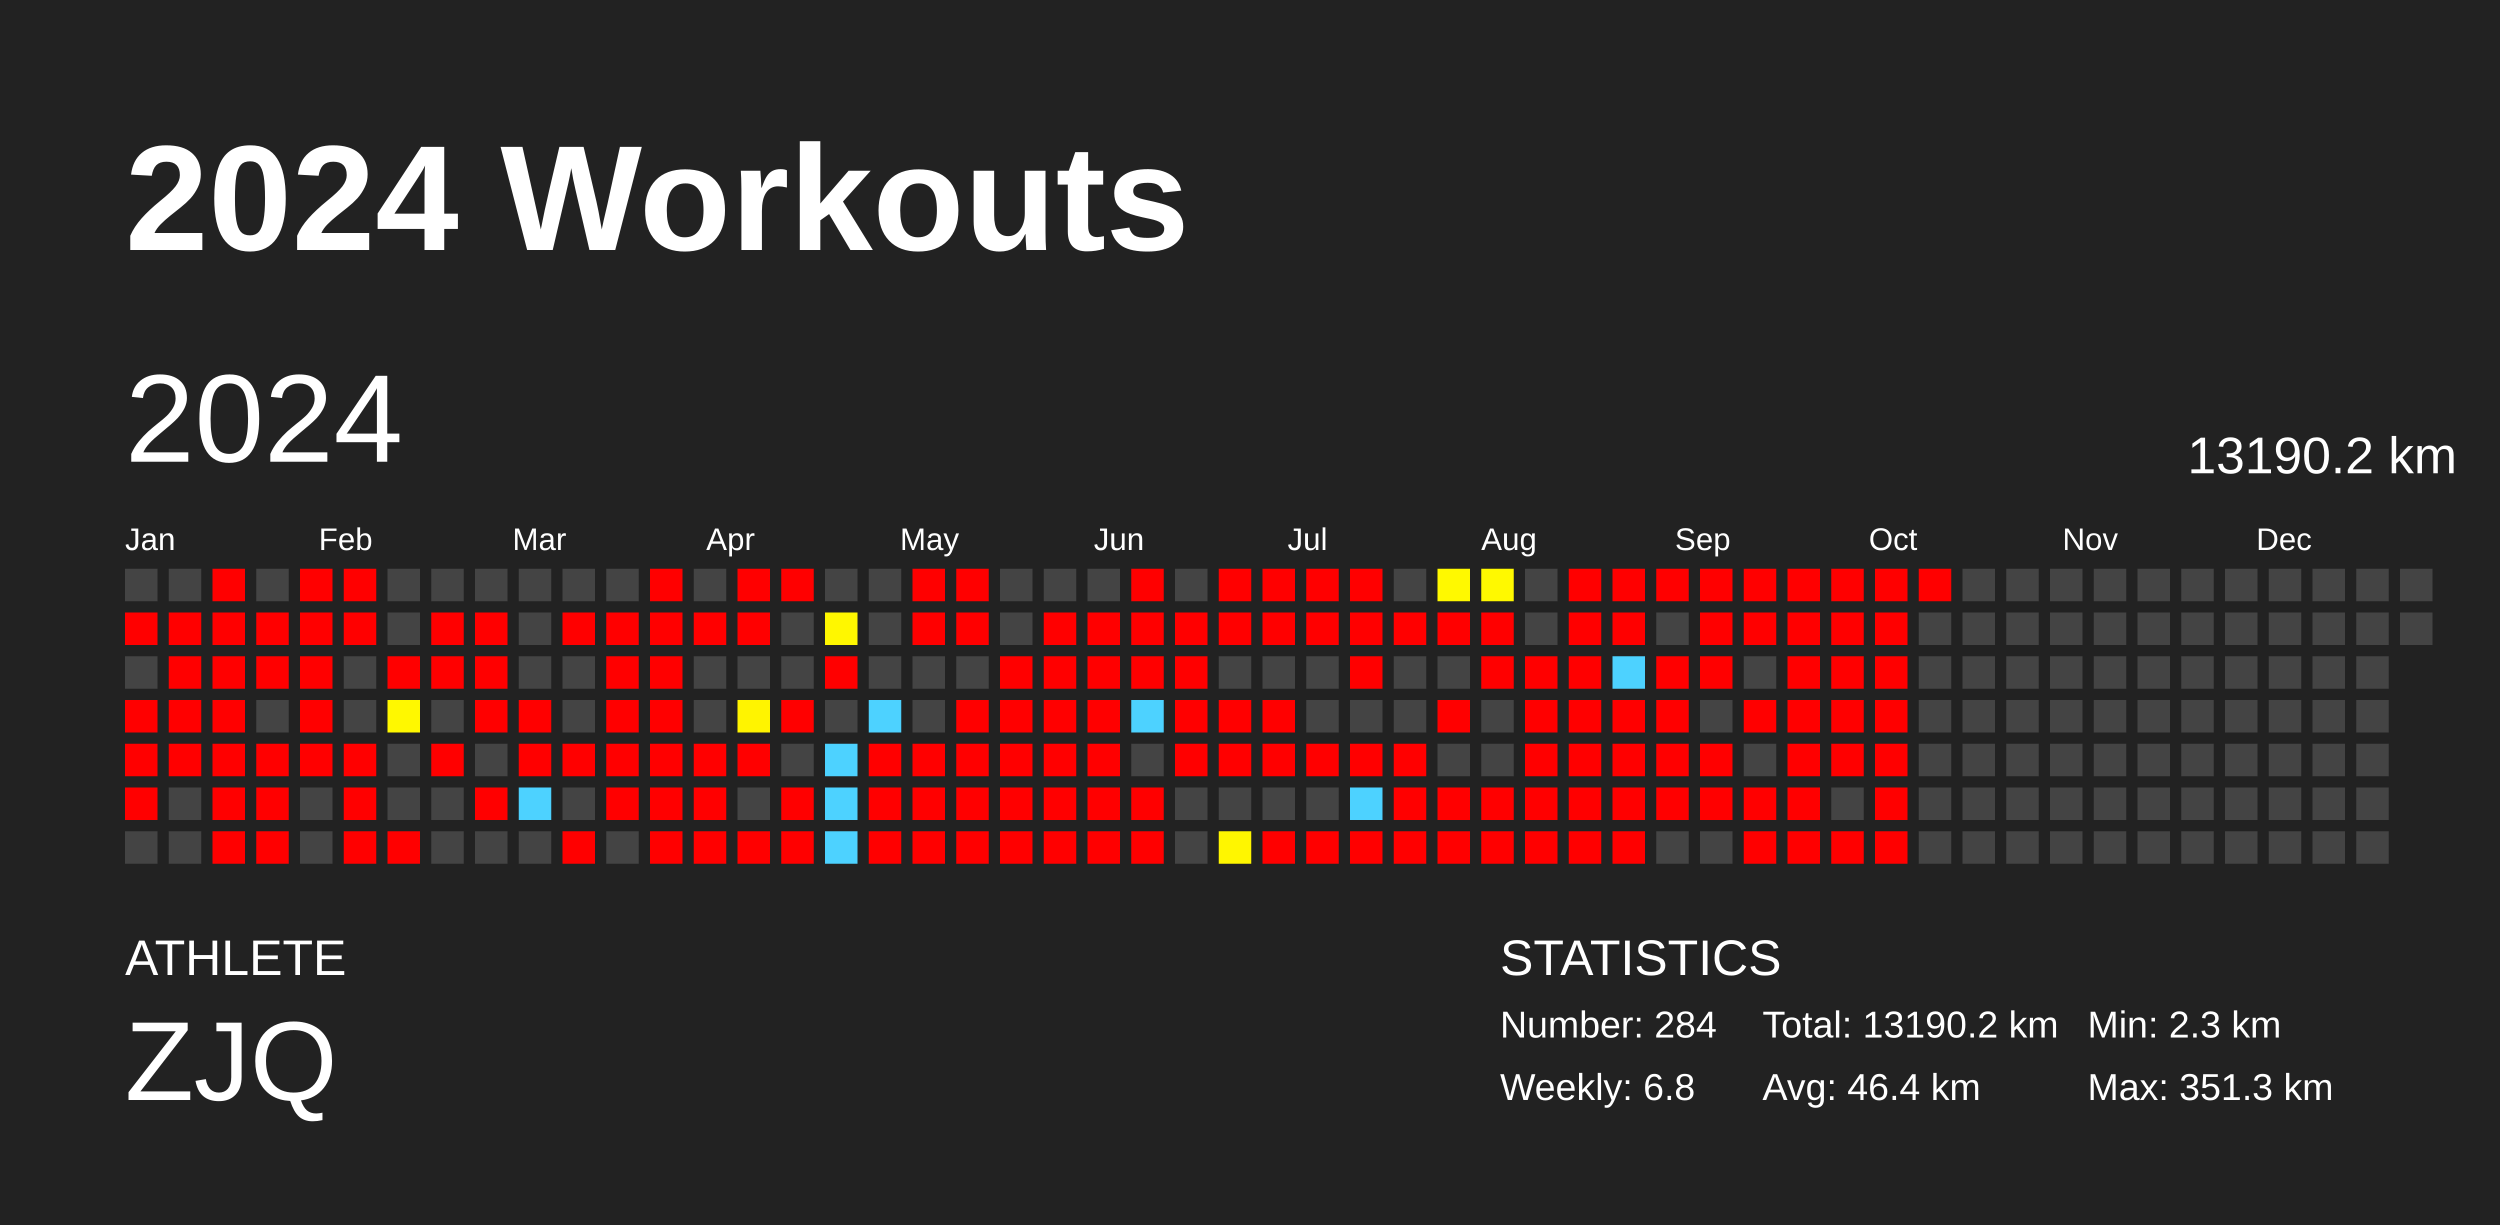
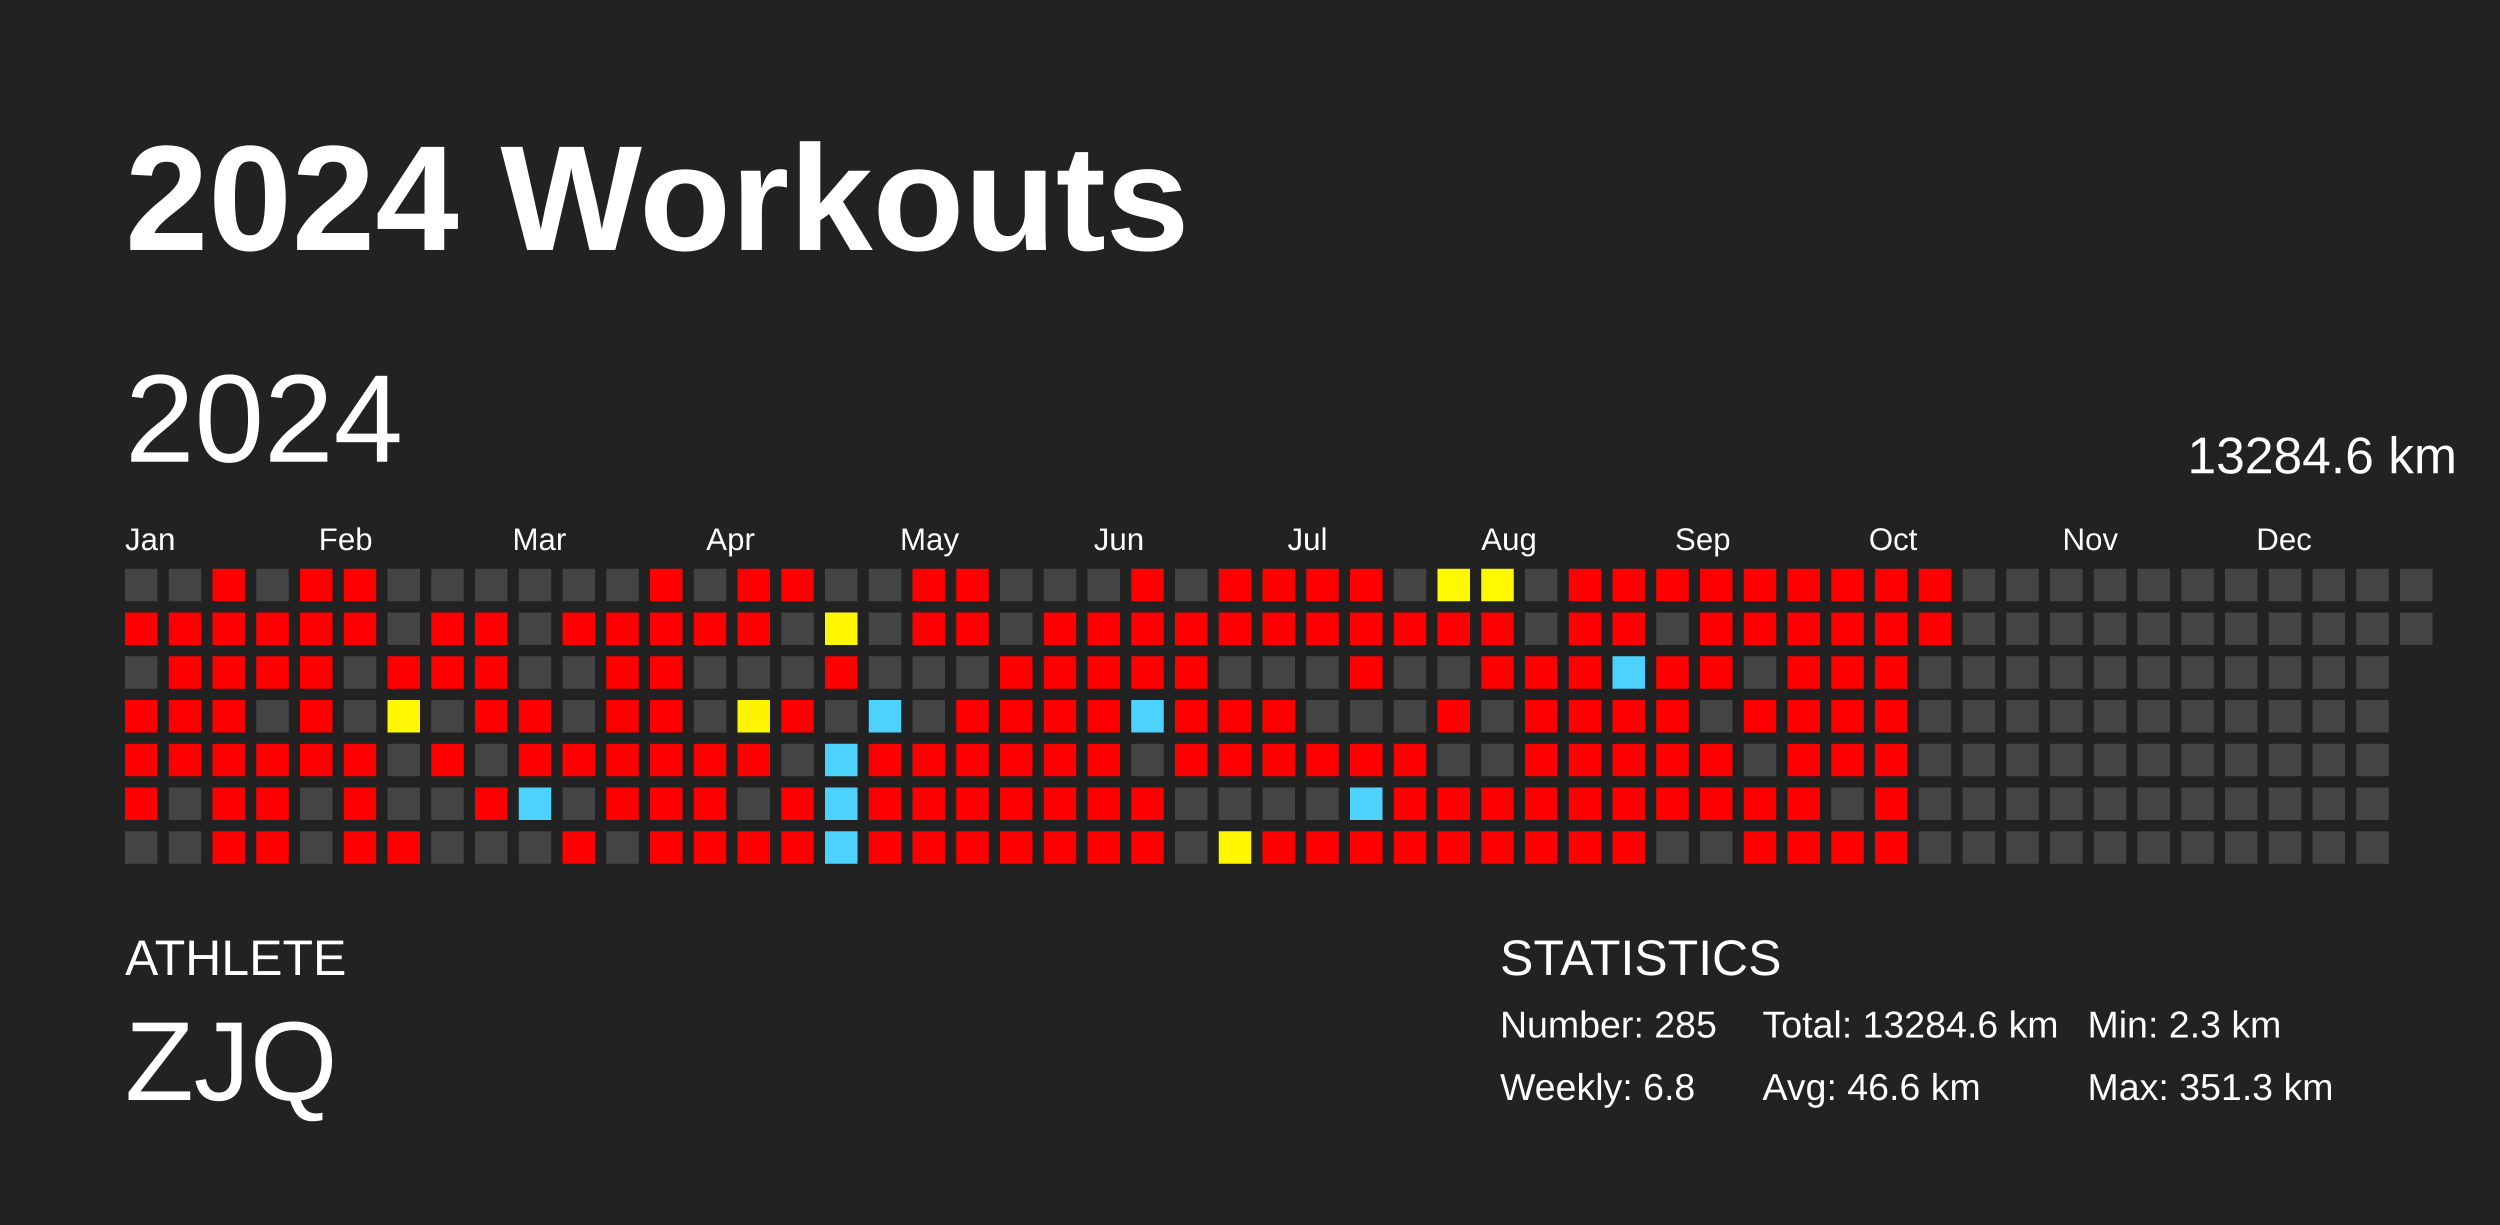
<svg xmlns="http://www.w3.org/2000/svg" baseProfile="full" height="98mm" version="1.1" viewBox="0,0,200,98" width="200mm">
  <defs />
  <rect fill="#222222" height="98" width="200" x="0" y="0" />
  <text fill="#FFFFFF" style="font-size:12px; font-family:Arial; font-weight:bold;" x="10" y="20">2024 Workouts</text>
  <text fill="#FFFFFF" style="font-size:4px; font-family:Arial" x="10" y="78">ATHLETE</text>
  <text fill="#FFFFFF" style="font-size:9px; font-family:Arial" x="10" y="88">ZJQ</text>
  <text fill="#FFFFFF" style="font-size:4px; font-family:Arial" x="120" y="78">STATISTICS</text>
-   <text fill="#FFFFFF" style="font-size:3px; font-family:Arial" x="120" y="83">Number: 284</text>
+   <text fill="#FFFFFF" style="font-size:3px; font-family:Arial" x="120" y="83">Number: 285</text>
  <text fill="#FFFFFF" style="font-size:3px; font-family:Arial" x="120" y="88">Weekly: 6.8</text>
-   <text fill="#FFFFFF" style="font-size:3px; font-family:Arial" x="141" y="83">Total: 13190.2 km</text>
-   <text fill="#FFFFFF" style="font-size:3px; font-family:Arial" x="141" y="88">Avg: 46.4 km</text>
+   <text fill="#FFFFFF" style="font-size:3px; font-family:Arial" x="141" y="83">Total: 13284.6 km</text>
+   <text fill="#FFFFFF" style="font-size:3px; font-family:Arial" x="141" y="88">Avg: 46.6 km</text>
  <text fill="#FFFFFF" style="font-size:3px; font-family:Arial" x="167" y="83">Min: 2.3 km</text>
  <text fill="#FFFFFF" style="font-size:3px; font-family:Arial" x="167" y="88">Max: 351.3 km</text>
  <text dominant-baseline="hanging" fill="#FFFFFF" style="font-size:10.0px; font-family:Arial;" x="10" y="30">2024</text>
-   <text dominant-baseline="hanging" fill="#FFFFFF" style="font-size:4.125px; font-family:Arial;" x="175" y="35">13190.2 km</text>
+   <text dominant-baseline="hanging" fill="#FFFFFF" style="font-size:4.125px; font-family:Arial;" x="175" y="35">13284.6 km</text>
  <text fill="#FFFFFF" style="font-size:2.5px; font-family:Arial" x="10.0" y="44">Jan</text>
  <text fill="#FFFFFF" style="font-size:2.5px; font-family:Arial" x="25.5" y="44">Feb</text>
  <text fill="#FFFFFF" style="font-size:2.5px; font-family:Arial" x="41.0" y="44">Mar</text>
  <text fill="#FFFFFF" style="font-size:2.5px; font-family:Arial" x="56.5" y="44">Apr</text>
  <text fill="#FFFFFF" style="font-size:2.5px; font-family:Arial" x="72.0" y="44">May</text>
  <text fill="#FFFFFF" style="font-size:2.5px; font-family:Arial" x="87.5" y="44">Jun</text>
  <text fill="#FFFFFF" style="font-size:2.5px; font-family:Arial" x="103.0" y="44">Jul</text>
  <text fill="#FFFFFF" style="font-size:2.5px; font-family:Arial" x="118.5" y="44">Aug</text>
  <text fill="#FFFFFF" style="font-size:2.5px; font-family:Arial" x="134.0" y="44">Sep</text>
  <text fill="#FFFFFF" style="font-size:2.5px; font-family:Arial" x="149.5" y="44">Oct</text>
  <text fill="#FFFFFF" style="font-size:2.5px; font-family:Arial" x="165.0" y="44">Nov</text>
  <text fill="#FFFFFF" style="font-size:2.5px; font-family:Arial" x="180.5" y="44">Dec</text>
  <rect fill="#444444" height="2.6" width="2.6" x="10.0" y="45.5" />
  <rect fill="red" height="2.6" width="2.6" x="10.0" y="49.0" />
  <rect fill="#444444" height="2.6" width="2.6" x="10.0" y="52.5" />
  <rect fill="red" height="2.6" width="2.6" x="10.0" y="56.0" />
  <rect fill="red" height="2.6" width="2.6" x="10.0" y="59.5" />
  <rect fill="red" height="2.6" width="2.6" x="10.0" y="63.0" />
  <rect fill="#444444" height="2.6" width="2.6" x="10.0" y="66.5" />
  <rect fill="#444444" height="2.6" width="2.6" x="13.5" y="45.5" />
  <rect fill="red" height="2.6" width="2.6" x="13.5" y="49.0" />
  <rect fill="red" height="2.6" width="2.6" x="13.5" y="52.5" />
  <rect fill="red" height="2.6" width="2.6" x="13.5" y="56.0" />
  <rect fill="red" height="2.6" width="2.6" x="13.5" y="59.5" />
  <rect fill="#444444" height="2.6" width="2.6" x="13.5" y="63.0" />
  <rect fill="#444444" height="2.6" width="2.6" x="13.5" y="66.5" />
  <rect fill="red" height="2.6" width="2.6" x="17.0" y="45.5" />
  <rect fill="red" height="2.6" width="2.6" x="17.0" y="49.0" />
  <rect fill="red" height="2.6" width="2.6" x="17.0" y="52.5" />
  <rect fill="red" height="2.6" width="2.6" x="17.0" y="56.0" />
  <rect fill="red" height="2.6" width="2.6" x="17.0" y="59.5" />
  <rect fill="red" height="2.6" width="2.6" x="17.0" y="63.0" />
  <rect fill="red" height="2.6" width="2.6" x="17.0" y="66.5" />
  <rect fill="#444444" height="2.6" width="2.6" x="20.5" y="45.5" />
  <rect fill="red" height="2.6" width="2.6" x="20.5" y="49.0" />
  <rect fill="red" height="2.6" width="2.6" x="20.5" y="52.5" />
  <rect fill="#444444" height="2.6" width="2.6" x="20.5" y="56.0" />
  <rect fill="red" height="2.6" width="2.6" x="20.5" y="59.5" />
  <rect fill="red" height="2.6" width="2.6" x="20.5" y="63.0" />
  <rect fill="red" height="2.6" width="2.6" x="20.5" y="66.5" />
  <rect fill="red" height="2.6" width="2.6" x="24.0" y="45.5" />
  <rect fill="red" height="2.6" width="2.6" x="24.0" y="49.0" />
  <rect fill="red" height="2.6" width="2.6" x="24.0" y="52.5" />
  <rect fill="red" height="2.6" width="2.6" x="24.0" y="56.0" />
  <rect fill="red" height="2.6" width="2.6" x="24.0" y="59.5" />
  <rect fill="#444444" height="2.6" width="2.6" x="24.0" y="63.0" />
  <rect fill="#444444" height="2.6" width="2.6" x="24.0" y="66.5" />
  <rect fill="red" height="2.6" width="2.6" x="27.5" y="45.5" />
  <rect fill="red" height="2.6" width="2.6" x="27.5" y="49.0" />
  <rect fill="#444444" height="2.6" width="2.6" x="27.5" y="52.5" />
  <rect fill="#444444" height="2.6" width="2.6" x="27.5" y="56.0" />
  <rect fill="red" height="2.6" width="2.6" x="27.5" y="59.5" />
  <rect fill="red" height="2.6" width="2.6" x="27.5" y="63.0" />
  <rect fill="red" height="2.6" width="2.6" x="27.5" y="66.5" />
  <rect fill="#444444" height="2.6" width="2.6" x="31.0" y="45.5" />
  <rect fill="#444444" height="2.6" width="2.6" x="31.0" y="49.0" />
  <rect fill="red" height="2.6" width="2.6" x="31.0" y="52.5" />
  <rect fill="#fff800" height="2.6" width="2.6" x="31.0" y="56.0" />
  <rect fill="#444444" height="2.6" width="2.6" x="31.0" y="59.5" />
  <rect fill="#444444" height="2.6" width="2.6" x="31.0" y="63.0" />
  <rect fill="red" height="2.6" width="2.6" x="31.0" y="66.5" />
  <rect fill="#444444" height="2.6" width="2.6" x="34.5" y="45.5" />
  <rect fill="red" height="2.6" width="2.6" x="34.5" y="49.0" />
  <rect fill="red" height="2.6" width="2.6" x="34.5" y="52.5" />
  <rect fill="#444444" height="2.6" width="2.6" x="34.5" y="56.0" />
  <rect fill="red" height="2.6" width="2.6" x="34.5" y="59.5" />
  <rect fill="#444444" height="2.6" width="2.6" x="34.5" y="63.0" />
  <rect fill="#444444" height="2.6" width="2.6" x="34.5" y="66.5" />
  <rect fill="#444444" height="2.6" width="2.6" x="38.0" y="45.5" />
  <rect fill="red" height="2.6" width="2.6" x="38.0" y="49.0" />
  <rect fill="red" height="2.6" width="2.6" x="38.0" y="52.5" />
  <rect fill="red" height="2.6" width="2.6" x="38.0" y="56.0" />
  <rect fill="#444444" height="2.6" width="2.6" x="38.0" y="59.5" />
  <rect fill="red" height="2.6" width="2.6" x="38.0" y="63.0" />
  <rect fill="#444444" height="2.6" width="2.6" x="38.0" y="66.5" />
  <rect fill="#444444" height="2.6" width="2.6" x="41.5" y="45.5" />
  <rect fill="#444444" height="2.6" width="2.6" x="41.5" y="49.0" />
  <rect fill="#444444" height="2.6" width="2.6" x="41.5" y="52.5" />
  <rect fill="red" height="2.6" width="2.6" x="41.5" y="56.0" />
  <rect fill="red" height="2.6" width="2.6" x="41.5" y="59.5" />
  <rect fill="#4dd2ff" height="2.6" width="2.6" x="41.5" y="63.0" />
  <rect fill="#444444" height="2.6" width="2.6" x="41.5" y="66.5" />
  <rect fill="#444444" height="2.6" width="2.6" x="45.0" y="45.5" />
  <rect fill="red" height="2.6" width="2.6" x="45.0" y="49.0" />
  <rect fill="#444444" height="2.6" width="2.6" x="45.0" y="52.5" />
  <rect fill="#444444" height="2.6" width="2.6" x="45.0" y="56.0" />
  <rect fill="red" height="2.6" width="2.6" x="45.0" y="59.5" />
  <rect fill="#444444" height="2.6" width="2.6" x="45.0" y="63.0" />
  <rect fill="red" height="2.6" width="2.6" x="45.0" y="66.5" />
  <rect fill="#444444" height="2.6" width="2.6" x="48.5" y="45.5" />
  <rect fill="red" height="2.6" width="2.6" x="48.5" y="49.0" />
  <rect fill="red" height="2.6" width="2.6" x="48.5" y="52.5" />
  <rect fill="red" height="2.6" width="2.6" x="48.5" y="56.0" />
  <rect fill="red" height="2.6" width="2.6" x="48.5" y="59.5" />
  <rect fill="red" height="2.6" width="2.6" x="48.5" y="63.0" />
  <rect fill="#444444" height="2.6" width="2.6" x="48.5" y="66.5" />
  <rect fill="red" height="2.6" width="2.6" x="52.0" y="45.5" />
  <rect fill="red" height="2.6" width="2.6" x="52.0" y="49.0" />
  <rect fill="red" height="2.6" width="2.6" x="52.0" y="52.5" />
  <rect fill="red" height="2.6" width="2.6" x="52.0" y="56.0" />
  <rect fill="red" height="2.6" width="2.6" x="52.0" y="59.5" />
  <rect fill="red" height="2.6" width="2.6" x="52.0" y="63.0" />
  <rect fill="red" height="2.6" width="2.6" x="52.0" y="66.5" />
  <rect fill="#444444" height="2.6" width="2.6" x="55.5" y="45.5" />
  <rect fill="red" height="2.6" width="2.6" x="55.5" y="49.0" />
  <rect fill="#444444" height="2.6" width="2.6" x="55.5" y="52.5" />
  <rect fill="#444444" height="2.6" width="2.6" x="55.5" y="56.0" />
  <rect fill="red" height="2.6" width="2.6" x="55.5" y="59.5" />
  <rect fill="red" height="2.6" width="2.6" x="55.5" y="63.0" />
  <rect fill="red" height="2.6" width="2.6" x="55.5" y="66.5" />
  <rect fill="red" height="2.6" width="2.6" x="59.0" y="45.5" />
  <rect fill="red" height="2.6" width="2.6" x="59.0" y="49.0" />
  <rect fill="#444444" height="2.6" width="2.6" x="59.0" y="52.5" />
  <rect fill="#fff400" height="2.6" width="2.6" x="59.0" y="56.0" />
  <rect fill="red" height="2.6" width="2.6" x="59.0" y="59.5" />
  <rect fill="#444444" height="2.6" width="2.6" x="59.0" y="63.0" />
  <rect fill="red" height="2.6" width="2.6" x="59.0" y="66.5" />
  <rect fill="red" height="2.6" width="2.6" x="62.5" y="45.5" />
  <rect fill="#444444" height="2.6" width="2.6" x="62.5" y="49.0" />
  <rect fill="#444444" height="2.6" width="2.6" x="62.5" y="52.5" />
  <rect fill="red" height="2.6" width="2.6" x="62.5" y="56.0" />
  <rect fill="#444444" height="2.6" width="2.6" x="62.5" y="59.5" />
  <rect fill="red" height="2.6" width="2.6" x="62.5" y="63.0" />
  <rect fill="red" height="2.6" width="2.6" x="62.5" y="66.5" />
  <rect fill="#444444" height="2.6" width="2.6" x="66.0" y="45.5" />
  <rect fill="#fff700" height="2.6" width="2.6" x="66.0" y="49.0" />
  <rect fill="red" height="2.6" width="2.6" x="66.0" y="52.5" />
  <rect fill="#444444" height="2.6" width="2.6" x="66.0" y="56.0" />
  <rect fill="#4dd2ff" height="2.6" width="2.6" x="66.0" y="59.5" />
  <rect fill="#4dd2ff" height="2.6" width="2.6" x="66.0" y="63.0" />
  <rect fill="#4dd2ff" height="2.6" width="2.6" x="66.0" y="66.5" />
  <rect fill="#444444" height="2.6" width="2.6" x="69.5" y="45.5" />
  <rect fill="#444444" height="2.6" width="2.6" x="69.5" y="49.0" />
  <rect fill="#444444" height="2.6" width="2.6" x="69.5" y="52.5" />
  <rect fill="#4dd2ff" height="2.6" width="2.6" x="69.5" y="56.0" />
  <rect fill="red" height="2.6" width="2.6" x="69.5" y="59.5" />
  <rect fill="red" height="2.6" width="2.6" x="69.5" y="63.0" />
  <rect fill="red" height="2.6" width="2.6" x="69.5" y="66.5" />
  <rect fill="red" height="2.6" width="2.6" x="73.0" y="45.5" />
  <rect fill="red" height="2.6" width="2.6" x="73.0" y="49.0" />
  <rect fill="#444444" height="2.6" width="2.6" x="73.0" y="52.5" />
  <rect fill="#444444" height="2.6" width="2.6" x="73.0" y="56.0" />
  <rect fill="red" height="2.6" width="2.6" x="73.0" y="59.5" />
  <rect fill="red" height="2.6" width="2.6" x="73.0" y="63.0" />
  <rect fill="red" height="2.6" width="2.6" x="73.0" y="66.5" />
  <rect fill="red" height="2.6" width="2.6" x="76.5" y="45.5" />
  <rect fill="red" height="2.6" width="2.6" x="76.5" y="49.0" />
  <rect fill="#444444" height="2.6" width="2.6" x="76.5" y="52.5" />
  <rect fill="red" height="2.6" width="2.6" x="76.5" y="56.0" />
  <rect fill="red" height="2.6" width="2.6" x="76.5" y="59.5" />
  <rect fill="red" height="2.6" width="2.6" x="76.5" y="63.0" />
  <rect fill="red" height="2.6" width="2.6" x="76.5" y="66.5" />
  <rect fill="#444444" height="2.6" width="2.6" x="80.0" y="45.5" />
  <rect fill="#444444" height="2.6" width="2.6" x="80.0" y="49.0" />
  <rect fill="red" height="2.6" width="2.6" x="80.0" y="52.5" />
  <rect fill="red" height="2.6" width="2.6" x="80.0" y="56.0" />
  <rect fill="red" height="2.6" width="2.6" x="80.0" y="59.5" />
  <rect fill="red" height="2.6" width="2.6" x="80.0" y="63.0" />
  <rect fill="red" height="2.6" width="2.6" x="80.0" y="66.5" />
  <rect fill="#444444" height="2.6" width="2.6" x="83.5" y="45.5" />
  <rect fill="red" height="2.6" width="2.6" x="83.5" y="49.0" />
  <rect fill="red" height="2.6" width="2.6" x="83.5" y="52.5" />
  <rect fill="red" height="2.6" width="2.6" x="83.5" y="56.0" />
  <rect fill="red" height="2.6" width="2.6" x="83.5" y="59.5" />
  <rect fill="red" height="2.6" width="2.6" x="83.5" y="63.0" />
  <rect fill="red" height="2.6" width="2.6" x="83.5" y="66.5" />
  <rect fill="#444444" height="2.6" width="2.6" x="87.0" y="45.5" />
  <rect fill="red" height="2.6" width="2.6" x="87.0" y="49.0" />
  <rect fill="red" height="2.6" width="2.6" x="87.0" y="52.5" />
  <rect fill="red" height="2.6" width="2.6" x="87.0" y="56.0" />
  <rect fill="red" height="2.6" width="2.6" x="87.0" y="59.5" />
  <rect fill="red" height="2.6" width="2.6" x="87.0" y="63.0" />
  <rect fill="red" height="2.6" width="2.6" x="87.0" y="66.5" />
  <rect fill="red" height="2.6" width="2.6" x="90.5" y="45.5" />
  <rect fill="red" height="2.6" width="2.6" x="90.5" y="49.0" />
  <rect fill="red" height="2.6" width="2.6" x="90.5" y="52.5" />
  <rect fill="#4dd2ff" height="2.6" width="2.6" x="90.5" y="56.0" />
  <rect fill="#444444" height="2.6" width="2.6" x="90.5" y="59.5" />
  <rect fill="red" height="2.6" width="2.6" x="90.5" y="63.0" />
  <rect fill="red" height="2.6" width="2.6" x="90.5" y="66.5" />
  <rect fill="#444444" height="2.6" width="2.6" x="94.0" y="45.5" />
  <rect fill="red" height="2.6" width="2.6" x="94.0" y="49.0" />
  <rect fill="red" height="2.6" width="2.6" x="94.0" y="52.5" />
  <rect fill="red" height="2.6" width="2.6" x="94.0" y="56.0" />
  <rect fill="red" height="2.6" width="2.6" x="94.0" y="59.5" />
  <rect fill="#444444" height="2.6" width="2.6" x="94.0" y="63.0" />
  <rect fill="#444444" height="2.6" width="2.6" x="94.0" y="66.5" />
  <rect fill="red" height="2.6" width="2.6" x="97.5" y="45.5" />
  <rect fill="red" height="2.6" width="2.6" x="97.5" y="49.0" />
  <rect fill="#444444" height="2.6" width="2.6" x="97.5" y="52.5" />
  <rect fill="red" height="2.6" width="2.6" x="97.5" y="56.0" />
  <rect fill="red" height="2.6" width="2.6" x="97.5" y="59.5" />
  <rect fill="#444444" height="2.6" width="2.6" x="97.5" y="63.0" />
  <rect fill="#fff600" height="2.6" width="2.6" x="97.5" y="66.5" />
  <rect fill="red" height="2.6" width="2.6" x="101.0" y="45.5" />
  <rect fill="red" height="2.6" width="2.6" x="101.0" y="49.0" />
  <rect fill="#444444" height="2.6" width="2.6" x="101.0" y="52.5" />
  <rect fill="red" height="2.6" width="2.6" x="101.0" y="56.0" />
  <rect fill="red" height="2.6" width="2.6" x="101.0" y="59.5" />
  <rect fill="#444444" height="2.6" width="2.6" x="101.0" y="63.0" />
  <rect fill="red" height="2.6" width="2.6" x="101.0" y="66.5" />
  <rect fill="red" height="2.6" width="2.6" x="104.5" y="45.5" />
  <rect fill="red" height="2.6" width="2.6" x="104.5" y="49.0" />
  <rect fill="#444444" height="2.6" width="2.6" x="104.5" y="52.5" />
  <rect fill="#444444" height="2.6" width="2.6" x="104.5" y="56.0" />
  <rect fill="red" height="2.6" width="2.6" x="104.5" y="59.5" />
  <rect fill="#444444" height="2.6" width="2.6" x="104.5" y="63.0" />
  <rect fill="red" height="2.6" width="2.6" x="104.5" y="66.5" />
  <rect fill="red" height="2.6" width="2.6" x="108.0" y="45.5" />
  <rect fill="red" height="2.6" width="2.6" x="108.0" y="49.0" />
  <rect fill="red" height="2.6" width="2.6" x="108.0" y="52.5" />
  <rect fill="#444444" height="2.6" width="2.6" x="108.0" y="56.0" />
  <rect fill="red" height="2.6" width="2.6" x="108.0" y="59.5" />
  <rect fill="#4dd2ff" height="2.6" width="2.6" x="108.0" y="63.0" />
  <rect fill="red" height="2.6" width="2.6" x="108.0" y="66.5" />
  <rect fill="#444444" height="2.6" width="2.6" x="111.5" y="45.5" />
  <rect fill="red" height="2.6" width="2.6" x="111.5" y="49.0" />
  <rect fill="#444444" height="2.6" width="2.6" x="111.5" y="52.5" />
  <rect fill="#444444" height="2.6" width="2.6" x="111.5" y="56.0" />
  <rect fill="red" height="2.6" width="2.6" x="111.5" y="59.5" />
  <rect fill="red" height="2.6" width="2.6" x="111.5" y="63.0" />
  <rect fill="red" height="2.6" width="2.6" x="111.5" y="66.5" />
  <rect fill="#fff900" height="2.6" width="2.6" x="115.0" y="45.5" />
  <rect fill="red" height="2.6" width="2.6" x="115.0" y="49.0" />
  <rect fill="#444444" height="2.6" width="2.6" x="115.0" y="52.5" />
  <rect fill="red" height="2.6" width="2.6" x="115.0" y="56.0" />
  <rect fill="#444444" height="2.6" width="2.6" x="115.0" y="59.5" />
  <rect fill="red" height="2.6" width="2.6" x="115.0" y="63.0" />
  <rect fill="red" height="2.6" width="2.6" x="115.0" y="66.5" />
  <rect fill="#fff900" height="2.6" width="2.6" x="118.5" y="45.5" />
  <rect fill="red" height="2.6" width="2.6" x="118.5" y="49.0" />
  <rect fill="red" height="2.6" width="2.6" x="118.5" y="52.5" />
  <rect fill="#444444" height="2.6" width="2.6" x="118.5" y="56.0" />
  <rect fill="#444444" height="2.6" width="2.6" x="118.5" y="59.5" />
  <rect fill="red" height="2.6" width="2.6" x="118.5" y="63.0" />
  <rect fill="red" height="2.6" width="2.6" x="118.5" y="66.5" />
  <rect fill="#444444" height="2.6" width="2.6" x="122.0" y="45.5" />
  <rect fill="#444444" height="2.6" width="2.6" x="122.0" y="49.0" />
  <rect fill="red" height="2.6" width="2.6" x="122.0" y="52.5" />
  <rect fill="red" height="2.6" width="2.6" x="122.0" y="56.0" />
  <rect fill="red" height="2.6" width="2.6" x="122.0" y="59.5" />
  <rect fill="red" height="2.6" width="2.6" x="122.0" y="63.0" />
  <rect fill="red" height="2.6" width="2.6" x="122.0" y="66.5" />
  <rect fill="red" height="2.6" width="2.6" x="125.5" y="45.5" />
  <rect fill="red" height="2.6" width="2.6" x="125.5" y="49.0" />
  <rect fill="red" height="2.6" width="2.6" x="125.5" y="52.5" />
  <rect fill="red" height="2.6" width="2.6" x="125.5" y="56.0" />
  <rect fill="red" height="2.6" width="2.6" x="125.5" y="59.5" />
  <rect fill="red" height="2.6" width="2.6" x="125.5" y="63.0" />
  <rect fill="red" height="2.6" width="2.6" x="125.5" y="66.5" />
  <rect fill="red" height="2.6" width="2.6" x="129.0" y="45.5" />
  <rect fill="red" height="2.6" width="2.6" x="129.0" y="49.0" />
  <rect fill="#4dd2ff" height="2.6" width="2.6" x="129.0" y="52.5" />
  <rect fill="red" height="2.6" width="2.6" x="129.0" y="56.0" />
  <rect fill="red" height="2.6" width="2.6" x="129.0" y="59.5" />
  <rect fill="red" height="2.6" width="2.6" x="129.0" y="63.0" />
  <rect fill="red" height="2.6" width="2.6" x="129.0" y="66.5" />
  <rect fill="red" height="2.6" width="2.6" x="132.5" y="45.5" />
  <rect fill="#444444" height="2.6" width="2.6" x="132.5" y="49.0" />
  <rect fill="red" height="2.6" width="2.6" x="132.5" y="52.5" />
  <rect fill="red" height="2.6" width="2.6" x="132.5" y="56.0" />
  <rect fill="red" height="2.6" width="2.6" x="132.5" y="59.5" />
  <rect fill="red" height="2.6" width="2.6" x="132.5" y="63.0" />
  <rect fill="#444444" height="2.6" width="2.6" x="132.5" y="66.5" />
  <rect fill="red" height="2.6" width="2.6" x="136.0" y="45.5" />
  <rect fill="red" height="2.6" width="2.6" x="136.0" y="49.0" />
  <rect fill="red" height="2.6" width="2.6" x="136.0" y="52.5" />
  <rect fill="#444444" height="2.6" width="2.6" x="136.0" y="56.0" />
  <rect fill="red" height="2.6" width="2.6" x="136.0" y="59.5" />
  <rect fill="red" height="2.6" width="2.6" x="136.0" y="63.0" />
  <rect fill="#444444" height="2.6" width="2.6" x="136.0" y="66.5" />
  <rect fill="red" height="2.6" width="2.6" x="139.5" y="45.5" />
  <rect fill="red" height="2.6" width="2.6" x="139.5" y="49.0" />
  <rect fill="#444444" height="2.6" width="2.6" x="139.5" y="52.5" />
  <rect fill="red" height="2.6" width="2.6" x="139.5" y="56.0" />
  <rect fill="#444444" height="2.6" width="2.6" x="139.5" y="59.5" />
  <rect fill="red" height="2.6" width="2.6" x="139.5" y="63.0" />
  <rect fill="red" height="2.6" width="2.6" x="139.5" y="66.5" />
  <rect fill="red" height="2.6" width="2.6" x="143.0" y="45.5" />
  <rect fill="red" height="2.6" width="2.6" x="143.0" y="49.0" />
  <rect fill="red" height="2.6" width="2.6" x="143.0" y="52.5" />
  <rect fill="red" height="2.6" width="2.6" x="143.0" y="56.0" />
  <rect fill="red" height="2.6" width="2.6" x="143.0" y="59.5" />
  <rect fill="red" height="2.6" width="2.6" x="143.0" y="63.0" />
  <rect fill="red" height="2.6" width="2.6" x="143.0" y="66.5" />
  <rect fill="red" height="2.6" width="2.6" x="146.5" y="45.5" />
  <rect fill="red" height="2.6" width="2.6" x="146.5" y="49.0" />
  <rect fill="red" height="2.6" width="2.6" x="146.5" y="52.5" />
  <rect fill="red" height="2.6" width="2.6" x="146.5" y="56.0" />
  <rect fill="red" height="2.6" width="2.6" x="146.5" y="59.5" />
  <rect fill="#444444" height="2.6" width="2.6" x="146.5" y="63.0" />
  <rect fill="red" height="2.6" width="2.6" x="146.5" y="66.5" />
  <rect fill="red" height="2.6" width="2.6" x="150.0" y="45.5" />
  <rect fill="red" height="2.6" width="2.6" x="150.0" y="49.0" />
  <rect fill="red" height="2.6" width="2.6" x="150.0" y="52.5" />
  <rect fill="red" height="2.6" width="2.6" x="150.0" y="56.0" />
  <rect fill="red" height="2.6" width="2.6" x="150.0" y="59.5" />
  <rect fill="red" height="2.6" width="2.6" x="150.0" y="63.0" />
  <rect fill="red" height="2.6" width="2.6" x="150.0" y="66.5" />
  <rect fill="red" height="2.6" width="2.6" x="153.5" y="45.5" />
-   <rect fill="#444444" height="2.6" width="2.6" x="153.5" y="49.0" />
+   <rect fill="red" height="2.6" width="2.6" x="153.5" y="49.0" />
  <rect fill="#444444" height="2.6" width="2.6" x="153.5" y="52.5" />
  <rect fill="#444444" height="2.6" width="2.6" x="153.5" y="56.0" />
  <rect fill="#444444" height="2.6" width="2.6" x="153.5" y="59.5" />
  <rect fill="#444444" height="2.6" width="2.6" x="153.5" y="63.0" />
  <rect fill="#444444" height="2.6" width="2.6" x="153.5" y="66.5" />
  <rect fill="#444444" height="2.6" width="2.6" x="157.0" y="45.5" />
  <rect fill="#444444" height="2.6" width="2.6" x="157.0" y="49.0" />
  <rect fill="#444444" height="2.6" width="2.6" x="157.0" y="52.5" />
  <rect fill="#444444" height="2.6" width="2.6" x="157.0" y="56.0" />
  <rect fill="#444444" height="2.6" width="2.6" x="157.0" y="59.5" />
  <rect fill="#444444" height="2.6" width="2.6" x="157.0" y="63.0" />
  <rect fill="#444444" height="2.6" width="2.6" x="157.0" y="66.5" />
  <rect fill="#444444" height="2.6" width="2.6" x="160.5" y="45.5" />
  <rect fill="#444444" height="2.6" width="2.6" x="160.5" y="49.0" />
  <rect fill="#444444" height="2.6" width="2.6" x="160.5" y="52.5" />
  <rect fill="#444444" height="2.6" width="2.6" x="160.5" y="56.0" />
  <rect fill="#444444" height="2.6" width="2.6" x="160.5" y="59.5" />
  <rect fill="#444444" height="2.6" width="2.6" x="160.5" y="63.0" />
  <rect fill="#444444" height="2.6" width="2.6" x="160.5" y="66.5" />
  <rect fill="#444444" height="2.6" width="2.6" x="164.0" y="45.5" />
  <rect fill="#444444" height="2.6" width="2.6" x="164.0" y="49.0" />
  <rect fill="#444444" height="2.6" width="2.6" x="164.0" y="52.5" />
  <rect fill="#444444" height="2.6" width="2.6" x="164.0" y="56.0" />
  <rect fill="#444444" height="2.6" width="2.6" x="164.0" y="59.5" />
  <rect fill="#444444" height="2.6" width="2.6" x="164.0" y="63.0" />
  <rect fill="#444444" height="2.6" width="2.6" x="164.0" y="66.5" />
  <rect fill="#444444" height="2.6" width="2.6" x="167.5" y="45.5" />
  <rect fill="#444444" height="2.6" width="2.6" x="167.5" y="49.0" />
  <rect fill="#444444" height="2.6" width="2.6" x="167.5" y="52.5" />
  <rect fill="#444444" height="2.6" width="2.6" x="167.5" y="56.0" />
  <rect fill="#444444" height="2.6" width="2.6" x="167.5" y="59.5" />
  <rect fill="#444444" height="2.6" width="2.6" x="167.5" y="63.0" />
  <rect fill="#444444" height="2.6" width="2.6" x="167.5" y="66.5" />
  <rect fill="#444444" height="2.6" width="2.6" x="171.0" y="45.5" />
  <rect fill="#444444" height="2.6" width="2.6" x="171.0" y="49.0" />
  <rect fill="#444444" height="2.6" width="2.6" x="171.0" y="52.5" />
  <rect fill="#444444" height="2.6" width="2.6" x="171.0" y="56.0" />
  <rect fill="#444444" height="2.6" width="2.6" x="171.0" y="59.5" />
  <rect fill="#444444" height="2.6" width="2.6" x="171.0" y="63.0" />
  <rect fill="#444444" height="2.6" width="2.6" x="171.0" y="66.5" />
  <rect fill="#444444" height="2.6" width="2.6" x="174.5" y="45.5" />
  <rect fill="#444444" height="2.6" width="2.6" x="174.5" y="49.0" />
  <rect fill="#444444" height="2.6" width="2.6" x="174.5" y="52.5" />
  <rect fill="#444444" height="2.6" width="2.6" x="174.5" y="56.0" />
  <rect fill="#444444" height="2.6" width="2.6" x="174.5" y="59.5" />
  <rect fill="#444444" height="2.6" width="2.6" x="174.5" y="63.0" />
  <rect fill="#444444" height="2.6" width="2.6" x="174.5" y="66.5" />
  <rect fill="#444444" height="2.6" width="2.6" x="178.0" y="45.5" />
  <rect fill="#444444" height="2.6" width="2.6" x="178.0" y="49.0" />
  <rect fill="#444444" height="2.6" width="2.6" x="178.0" y="52.5" />
  <rect fill="#444444" height="2.6" width="2.6" x="178.0" y="56.0" />
  <rect fill="#444444" height="2.6" width="2.6" x="178.0" y="59.5" />
  <rect fill="#444444" height="2.6" width="2.6" x="178.0" y="63.0" />
  <rect fill="#444444" height="2.6" width="2.6" x="178.0" y="66.5" />
  <rect fill="#444444" height="2.6" width="2.6" x="181.5" y="45.5" />
  <rect fill="#444444" height="2.6" width="2.6" x="181.5" y="49.0" />
  <rect fill="#444444" height="2.6" width="2.6" x="181.5" y="52.5" />
  <rect fill="#444444" height="2.6" width="2.6" x="181.5" y="56.0" />
  <rect fill="#444444" height="2.6" width="2.6" x="181.5" y="59.5" />
  <rect fill="#444444" height="2.6" width="2.6" x="181.5" y="63.0" />
  <rect fill="#444444" height="2.6" width="2.6" x="181.5" y="66.5" />
  <rect fill="#444444" height="2.6" width="2.6" x="185.0" y="45.5" />
  <rect fill="#444444" height="2.6" width="2.6" x="185.0" y="49.0" />
  <rect fill="#444444" height="2.6" width="2.6" x="185.0" y="52.5" />
  <rect fill="#444444" height="2.6" width="2.6" x="185.0" y="56.0" />
  <rect fill="#444444" height="2.6" width="2.6" x="185.0" y="59.5" />
  <rect fill="#444444" height="2.6" width="2.6" x="185.0" y="63.0" />
  <rect fill="#444444" height="2.6" width="2.6" x="185.0" y="66.5" />
  <rect fill="#444444" height="2.6" width="2.6" x="188.5" y="45.5" />
  <rect fill="#444444" height="2.6" width="2.6" x="188.5" y="49.0" />
  <rect fill="#444444" height="2.6" width="2.6" x="188.5" y="52.5" />
  <rect fill="#444444" height="2.6" width="2.6" x="188.5" y="56.0" />
  <rect fill="#444444" height="2.6" width="2.6" x="188.5" y="59.5" />
  <rect fill="#444444" height="2.6" width="2.6" x="188.5" y="63.0" />
  <rect fill="#444444" height="2.6" width="2.6" x="188.5" y="66.5" />
  <rect fill="#444444" height="2.6" width="2.6" x="192.0" y="45.5" />
  <rect fill="#444444" height="2.6" width="2.6" x="192.0" y="49.0" />
</svg>
